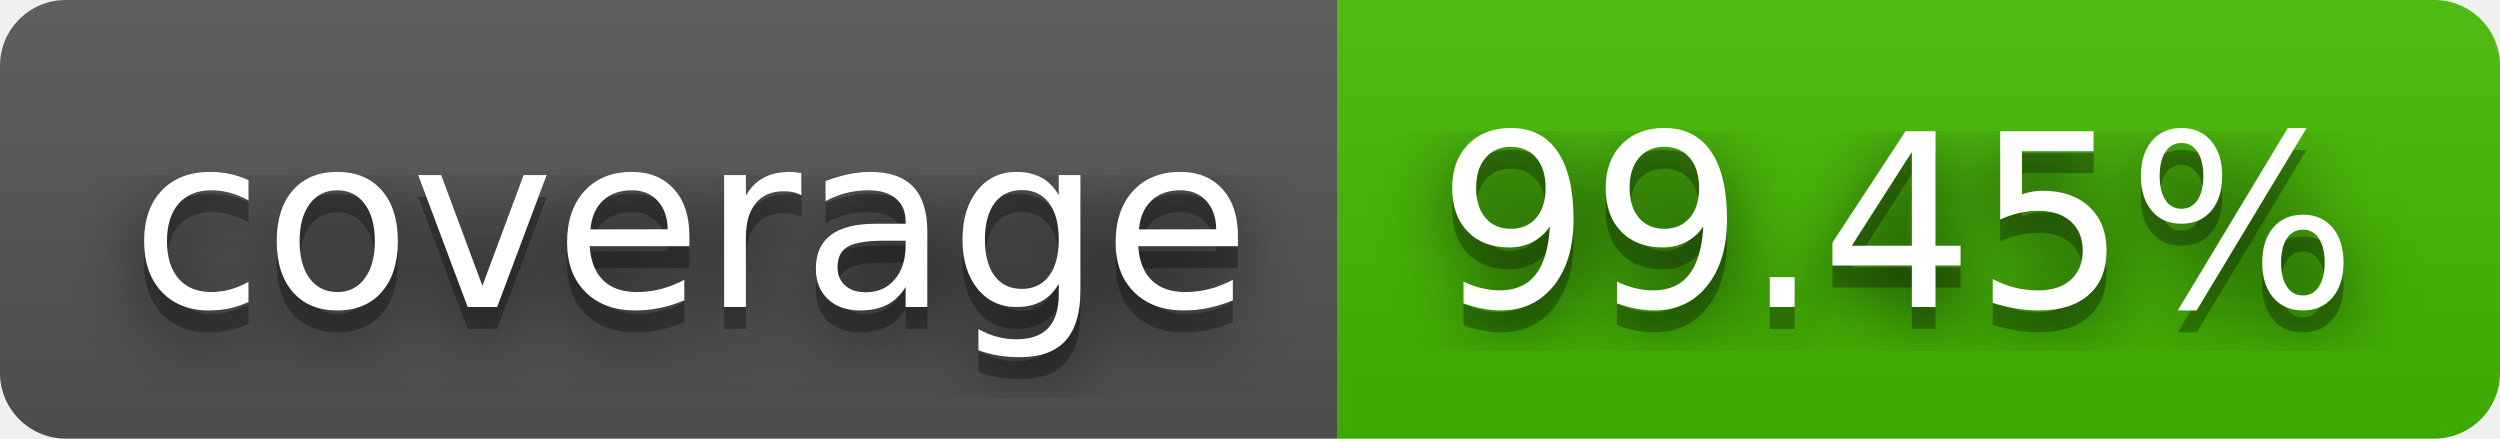
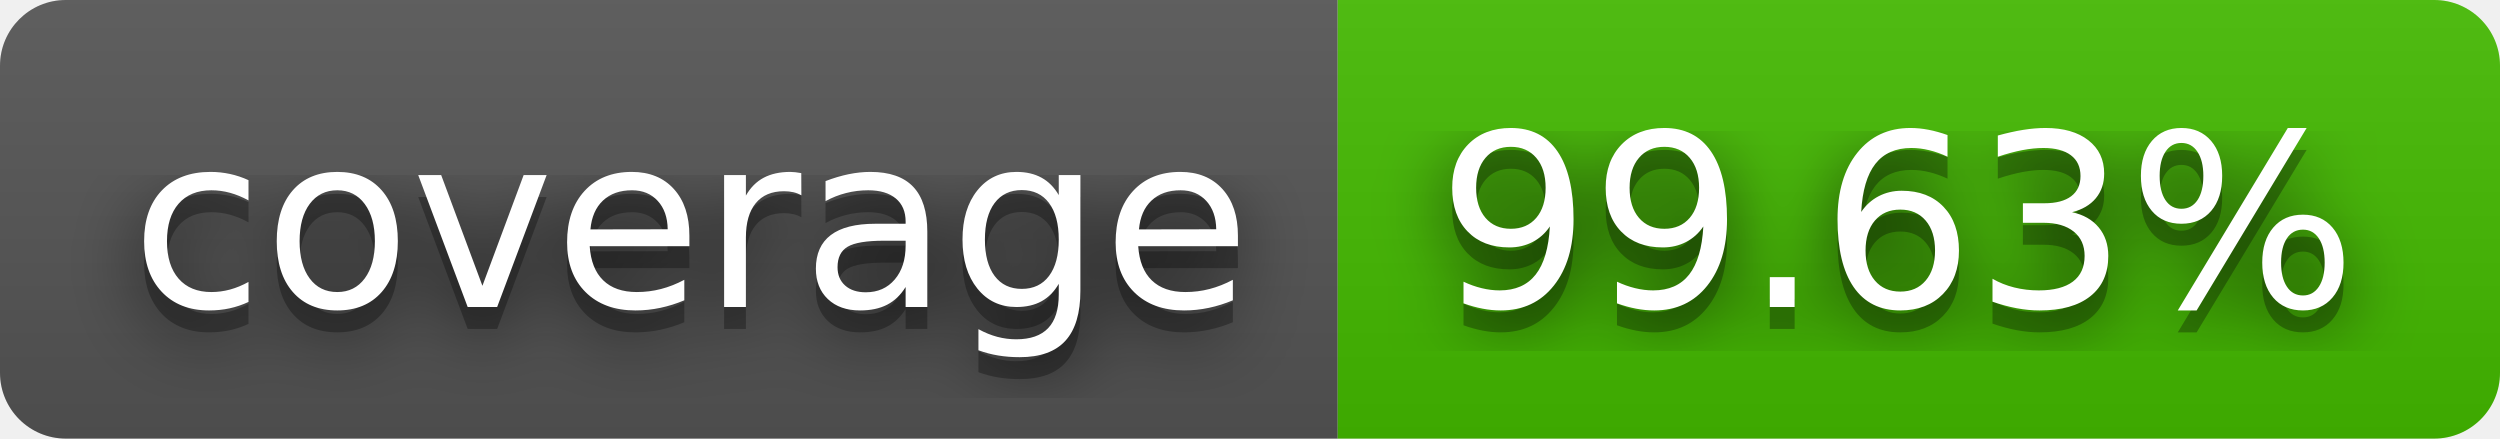
- <svg xmlns="http://www.w3.org/2000/svg" width="114" height="20" role="img" aria-label="coverage: 99.45%">
+ <svg xmlns="http://www.w3.org/2000/svg" width="114" height="20" role="img" aria-label="coverage: 99.63%">
  <filter id="blur">
    <feGaussianBlur stdDeviation="16" />
  </filter>
  <linearGradient id="s" x2="0" y2="100%">
    <stop offset="0" stop-color="#bbb" stop-opacity=".1" />
    <stop offset="1" stop-opacity=".1" />
  </linearGradient>
  <clipPath id="r">
    <rect width="114" height="20" rx="3" />
  </clipPath>
  <g clip-path="url(#r)">
    <rect width="61" height="20" fill="#555" />
    <rect x="61" width="53" height="20" fill="#4b0" />
    <rect width="114" height="20" fill="url(#s)" />
  </g>
  <g fill="#fff" text-anchor="middle" font-family="Verdana,Geneva,DejaVu Sans,sans-serif" text-rendering="geometricPrecision" font-size="110">
    <g transform="scale(.1)">
      <g aria-hidden="true" fill="#010101">
        <text x="315" y="150" fill-opacity=".8" filter="url(#blur)" textLength="510">coverage</text>
        <text x="315" y="150" fill-opacity=".3" textLength="510">coverage</text>
      </g>
      <text x="315" y="140" textLength="510">coverage</text>
    </g>
    <g transform="scale(.1)">
      <g aria-hidden="true" fill="#010101">
-         <text x="865" y="150" fill-opacity=".8" filter="url(#blur)" textLength="430">99.45%</text>
-         <text x="865" y="150" fill-opacity=".3" textLength="430">99.45%</text>
+         <text x="865" y="150" fill-opacity=".8" filter="url(#blur)" textLength="430">99.63%</text>
+         <text x="865" y="150" fill-opacity=".3" textLength="430">99.63%</text>
      </g>
-       <text x="865" y="140" textLength="430">99.45%</text>
+       <text x="865" y="140" textLength="430">99.63%</text>
    </g>
  </g>
</svg>
